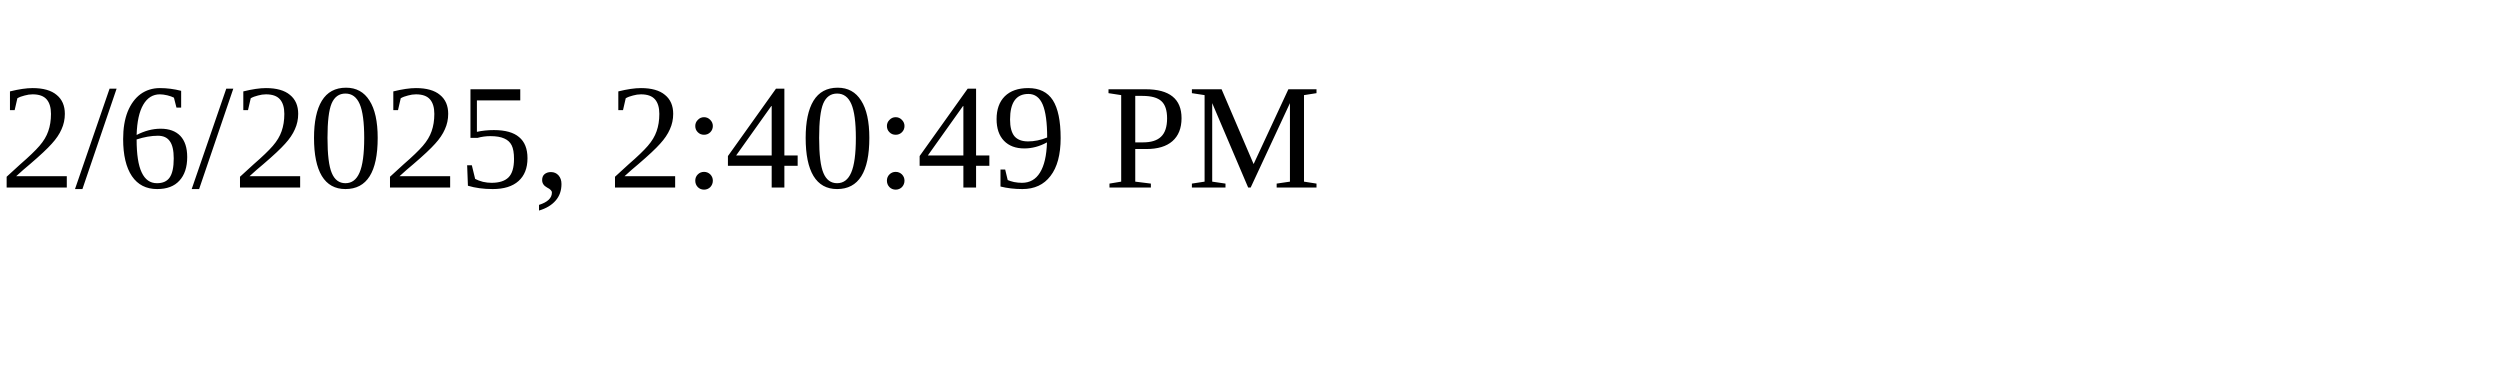
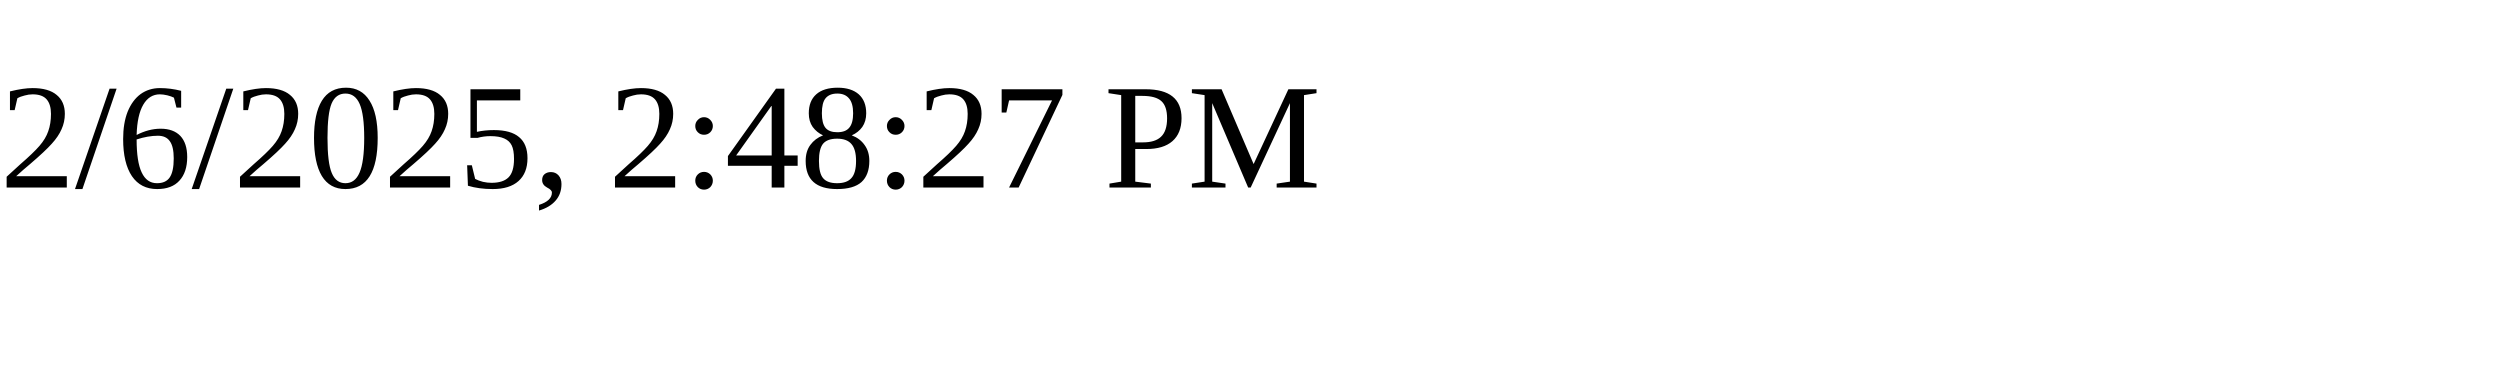
<svg xmlns="http://www.w3.org/2000/svg" height="30" width="200">
-   <text x="0" y="15">2/6/2025, 2:40:49 PM</text>
+   <text x="0" y="15">2/6/2025, 2:48:27 PM</text>
</svg>
